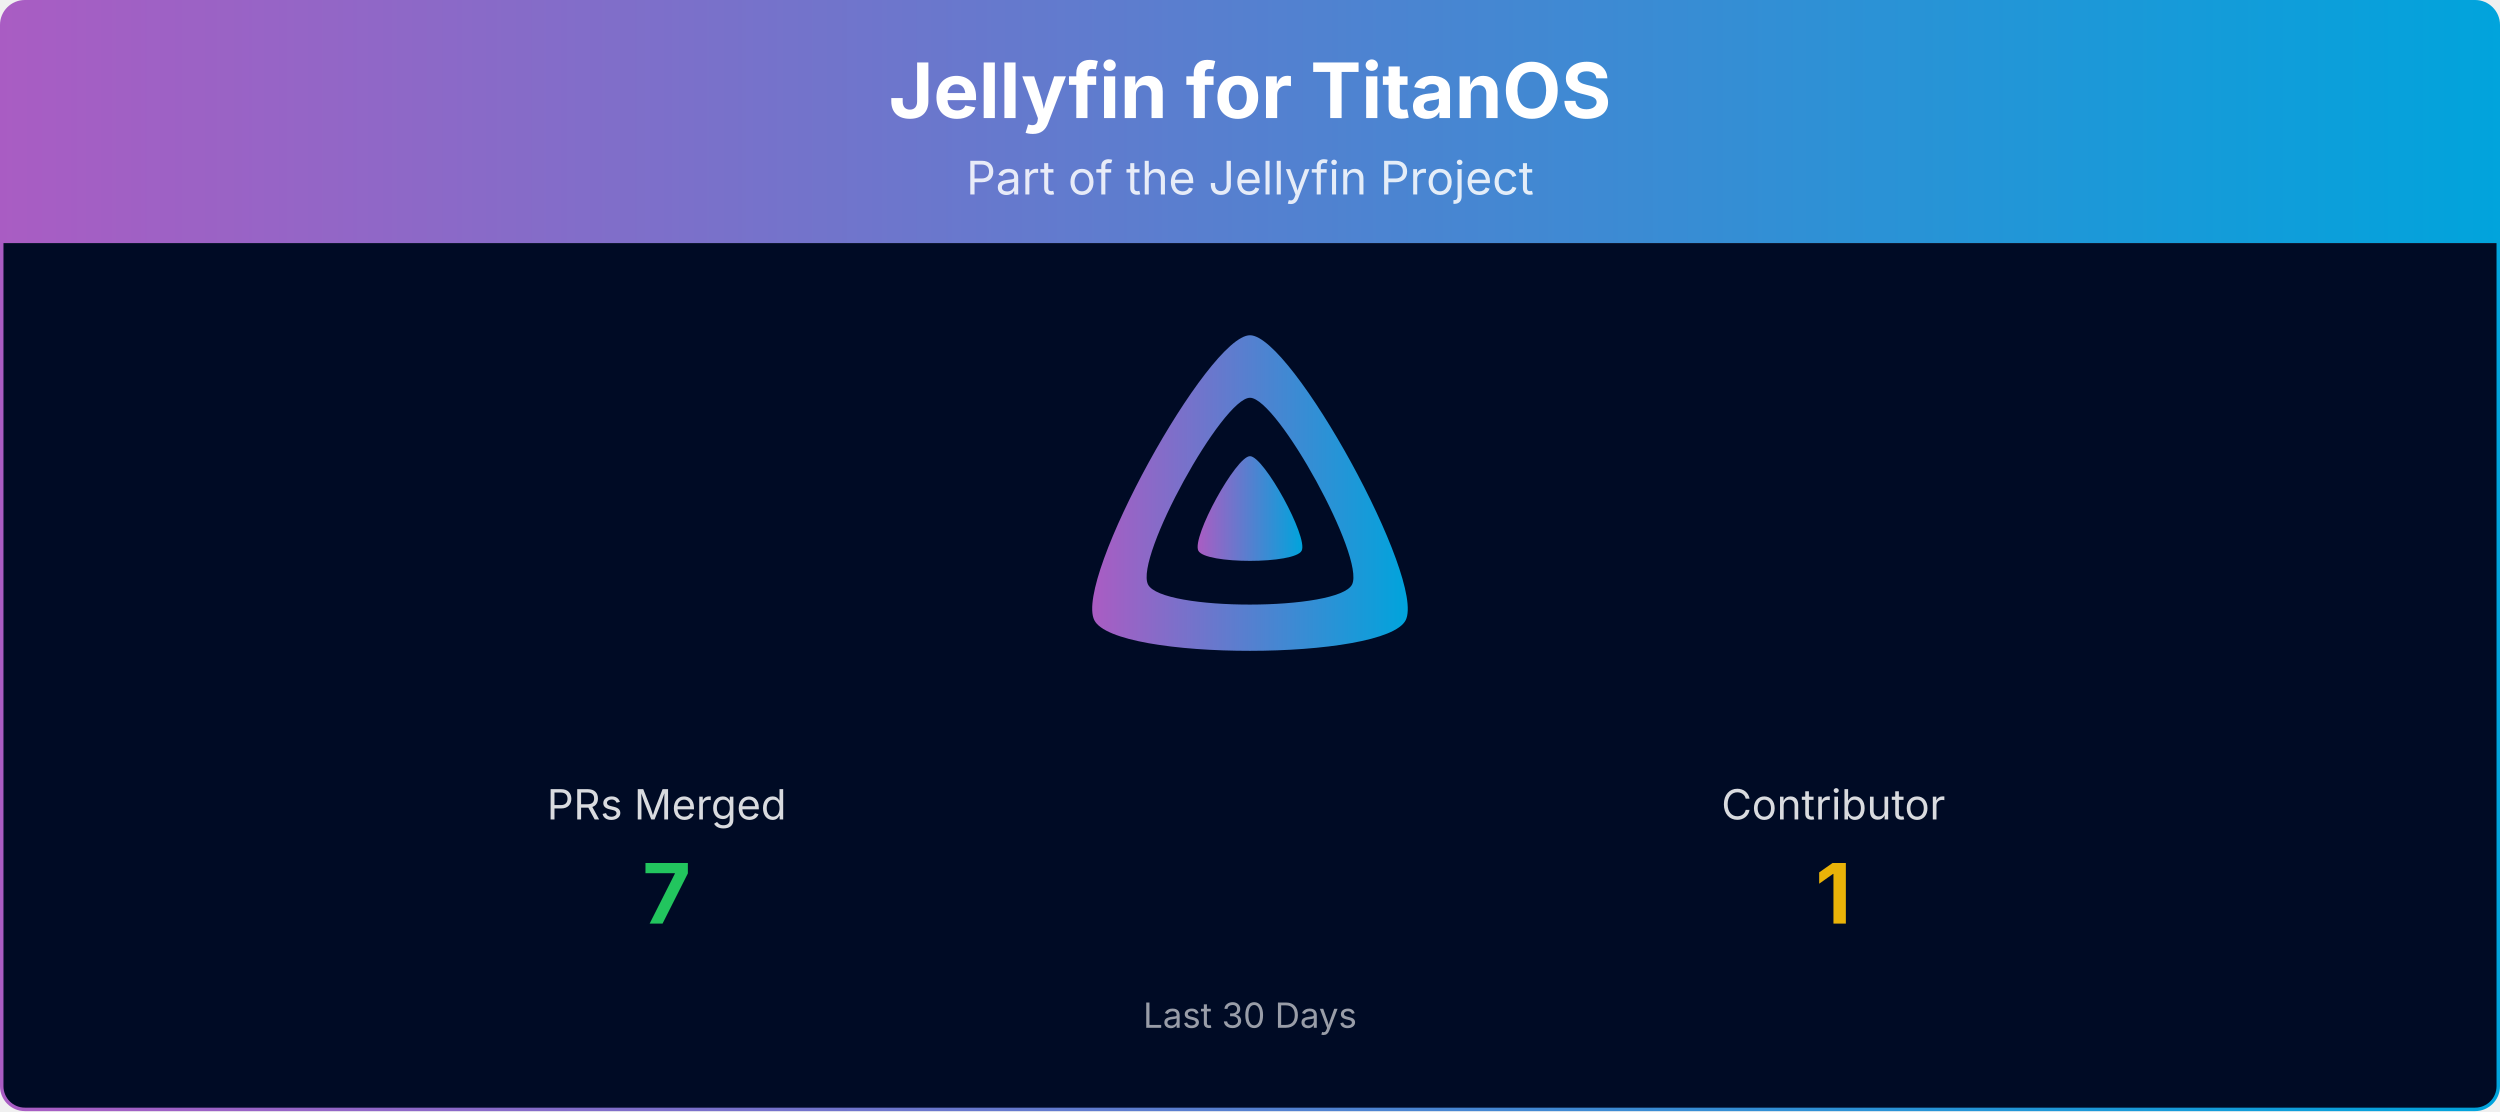
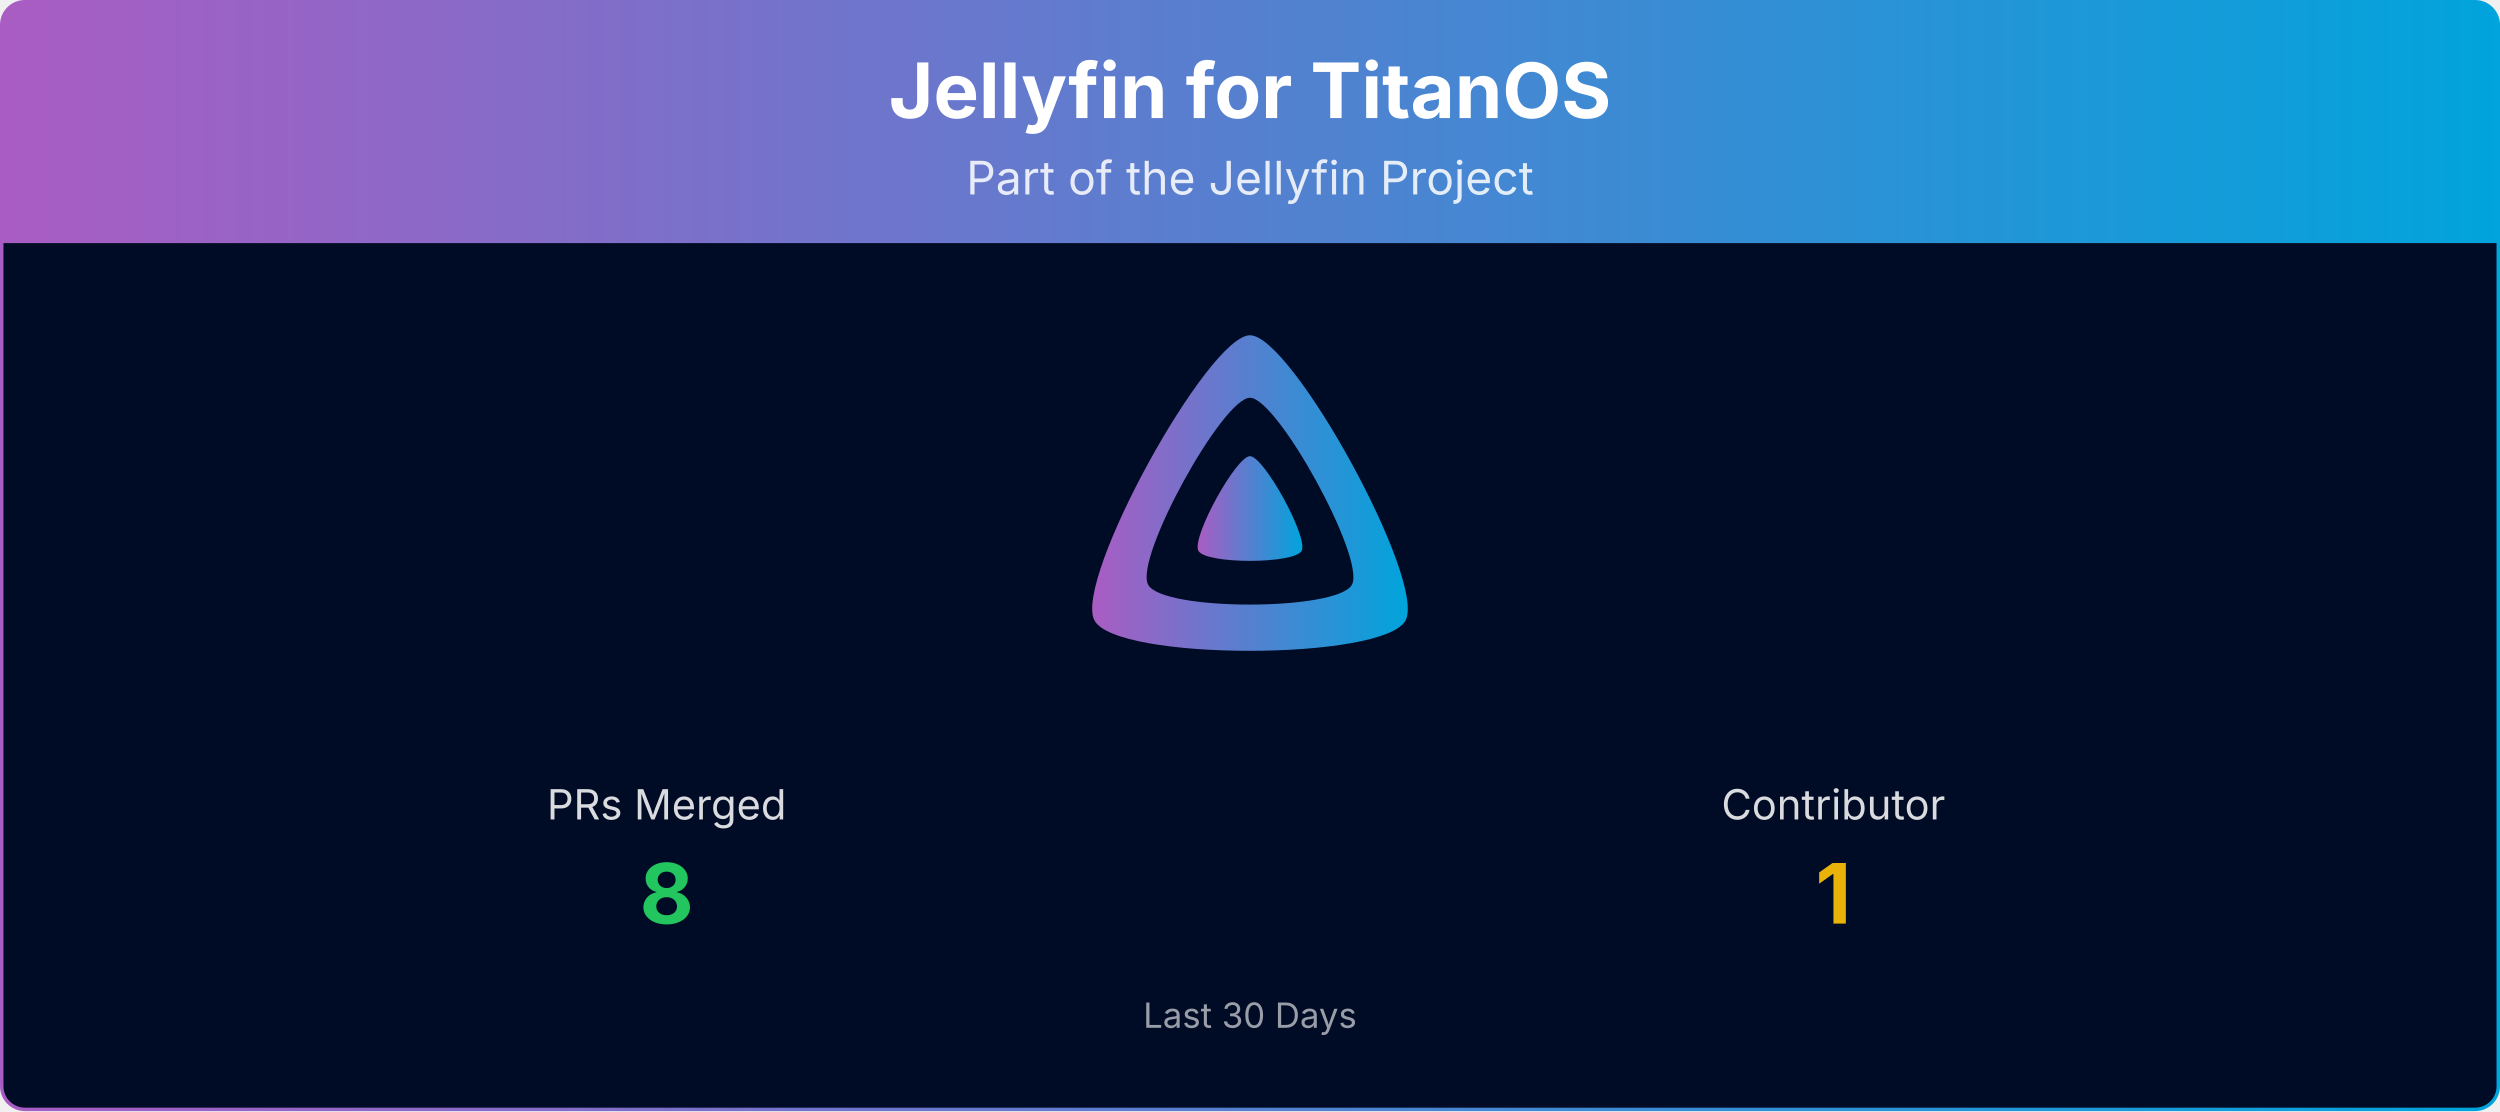
<svg xmlns="http://www.w3.org/2000/svg" viewBox="0 0 1080 480" width="100%" role="img" aria-label="Jellyfin for TitanOS">
  <defs>
    <linearGradient id="banner-jellyfin-titanos-grad" x1="0" y1="0" x2="1" y2="0">
      <stop offset="0%" stop-color="#AA5CC3" />
      <stop offset="100%" stop-color="#00A4DC" />
    </linearGradient>
    <clipPath id="banner-jellyfin-titanos-grad-clip">
      <rect x="0.75" y="0.75" width="1078.5" height="478.5" rx="10" ry="10" />
    </clipPath>
  </defs>
  <g clip-path="url(#banner-jellyfin-titanos-grad-clip)">
    <path d="M0.75,10.75 A10.0,10.0 0 0 1 10.75,0.75 L1069.25,0.75 A10.0,10.0 0 0 1 1079.25,10.75 L1079.25,105.00 L0.75,105.00 Z" fill="url(#banner-jellyfin-titanos-grad)" />
    <text x="540.0" y="51" text-anchor="middle" font-size="33" font-weight="700" font-family="Plus Jakarta Sans, system-ui, -apple-system, Segoe UI, sans-serif" fill="#ffffff">Jellyfin for TitanOS</text>
    <text x="540.0" y="84" text-anchor="middle" font-size="20" font-family="Plus Jakarta Sans, system-ui, -apple-system, Segoe UI, sans-serif" fill="#ffffff" opacity="0.85">Part of the Jellyfin Project</text>
    <rect x="0.75" y="105" width="1078.5" height="374.25" fill="#000b25" />
    <g transform="translate(465.00,138.00) scale(0.29297)">
      <path fill="url(#banner-jellyfin-titanos-grad)" fill-rule="evenodd" d="M256,23.3c-61.6,0-259.8,359.4-229.6,420.1s429.3,60,459.2,0S317.6,23.3,256,23.3zM406.5,390.8c-19.6,39.3-281.1,39.8-300.9,0s110.1-275.3,150.4-275.3S426.1,351.4,406.5,390.8z" />
      <path fill="url(#banner-jellyfin-titanos-grad)" d="M256,201.6c-20.4,0-86.2,119.3-76.2,139.4s142.5,19.9,152.4,0S276.5,201.6,256,201.6z" />
    </g>
    <text x="288.0" y="354.0" text-anchor="middle" font-size="18" font-family="Plus Jakarta Sans, system-ui, -apple-system, Segoe UI, sans-serif" fill="#ffffff" opacity="0.85">PRs Merged</text>
-     <text x="288.0" y="399.0" text-anchor="middle" font-size="36" font-weight="700" font-family="Plus Jakarta Sans, system-ui, -apple-system, Segoe UI, sans-serif" fill="#22c55e">7</text>
+     <text x="288.0" y="399.0" text-anchor="middle" font-size="36" font-weight="700" font-family="Plus Jakarta Sans, system-ui, -apple-system, Segoe UI, sans-serif" fill="#22c55e">8</text>
    <text x="792.0" y="354.0" text-anchor="middle" font-size="18" font-family="Plus Jakarta Sans, system-ui, -apple-system, Segoe UI, sans-serif" fill="#ffffff" opacity="0.85">Contributor</text>
    <text x="792.0" y="399.0" text-anchor="middle" font-size="36" font-weight="700" font-family="Plus Jakarta Sans, system-ui, -apple-system, Segoe UI, sans-serif" fill="#eab308">1</text>
    <text x="540.0" y="444.0" text-anchor="middle" font-size="15" font-family="Plus Jakarta Sans, system-ui, -apple-system, Segoe UI, sans-serif" fill="#ffffff" opacity="0.6">Last 30 Days</text>
  </g>
  <rect x="0.75" y="0.75" width="1078.5" height="478.5" rx="10" ry="10" fill="none" stroke="url(#banner-jellyfin-titanos-grad)" stroke-width="1.5" />
</svg>
